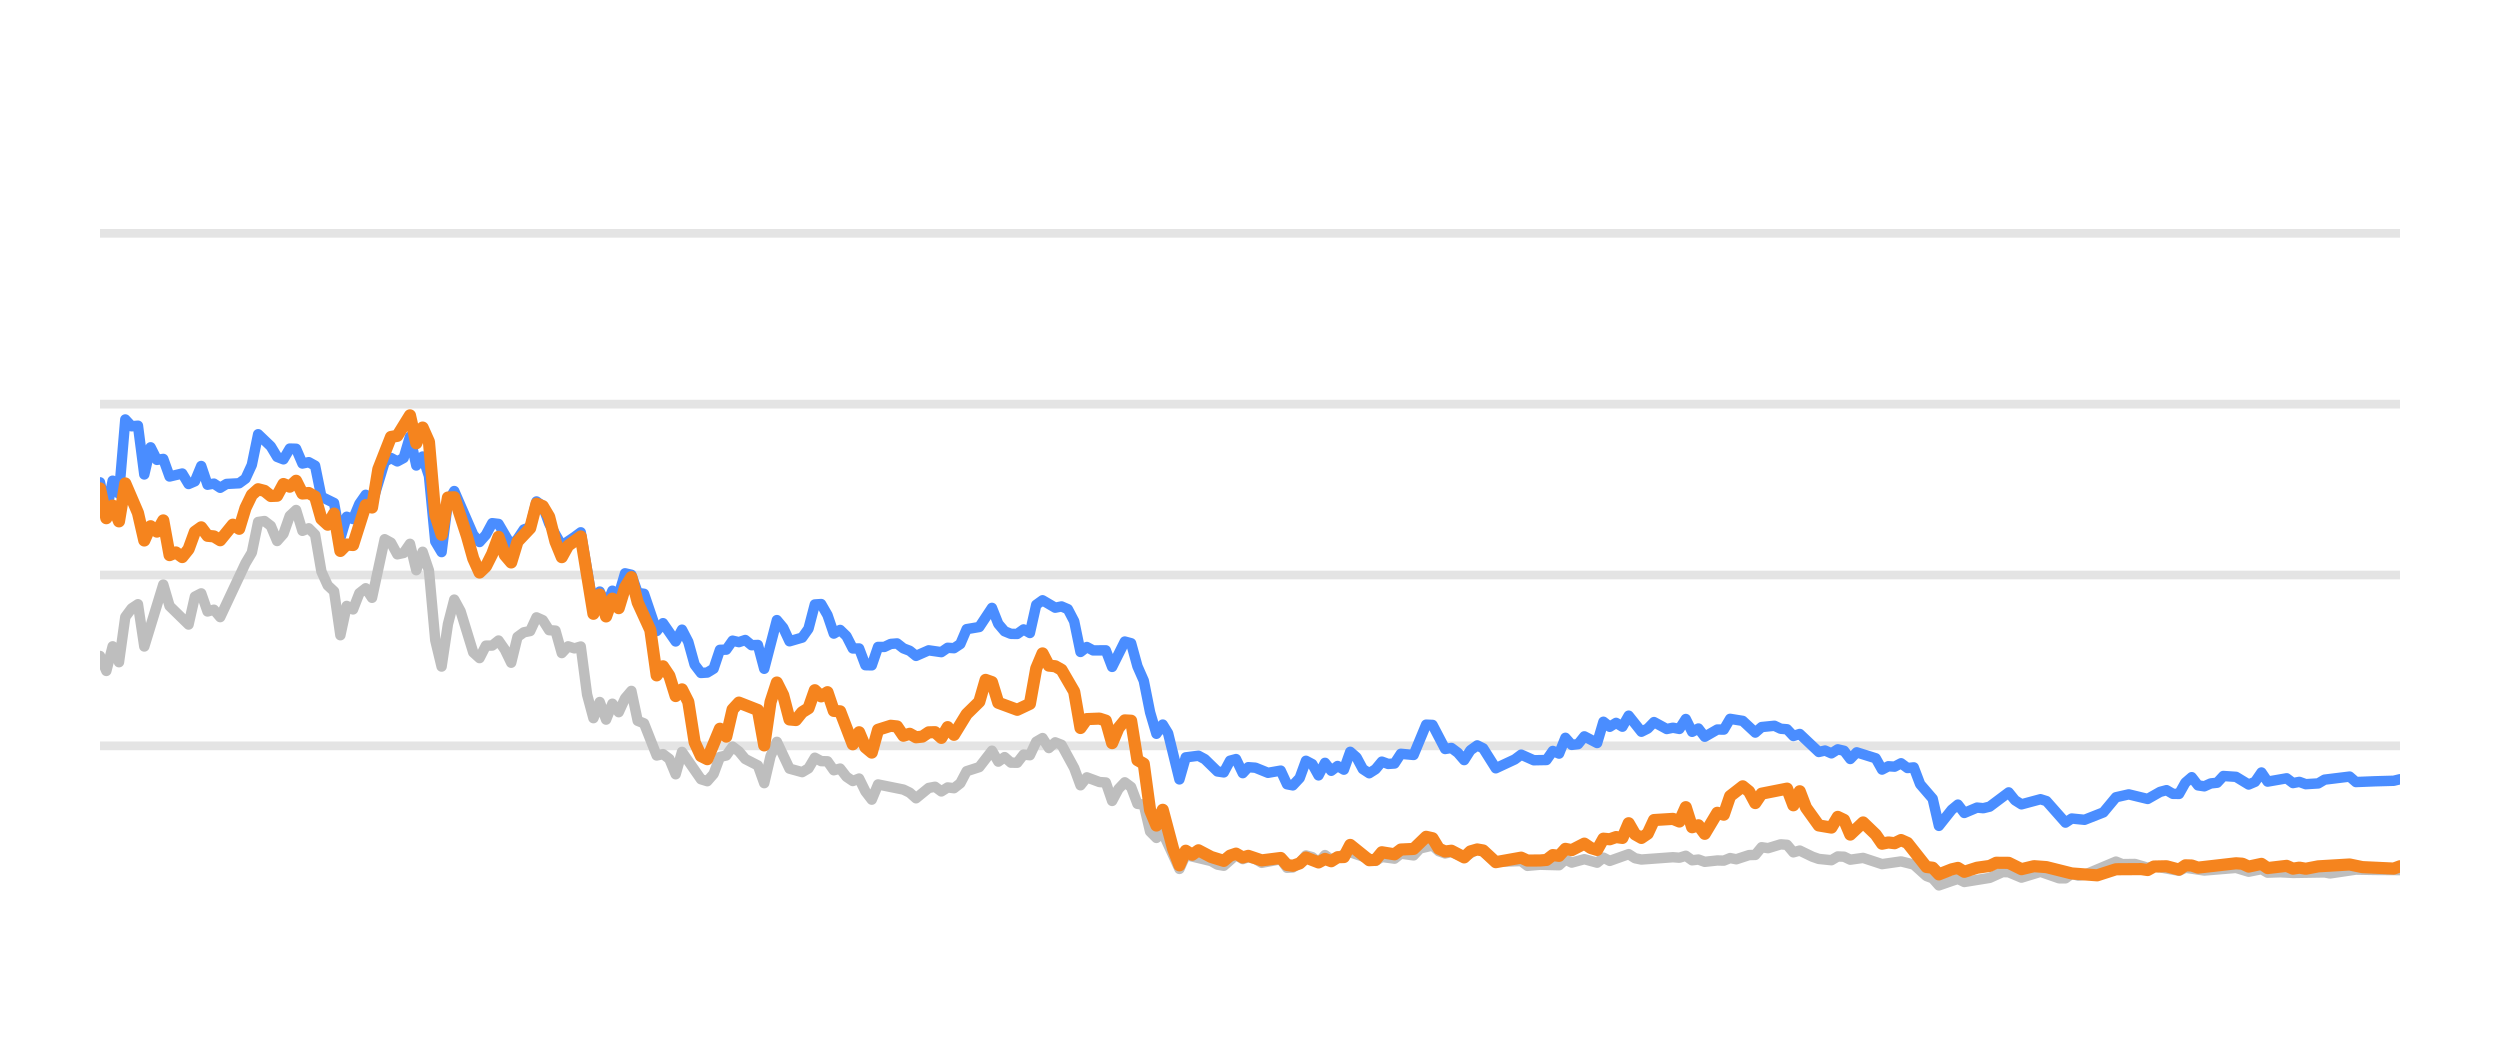
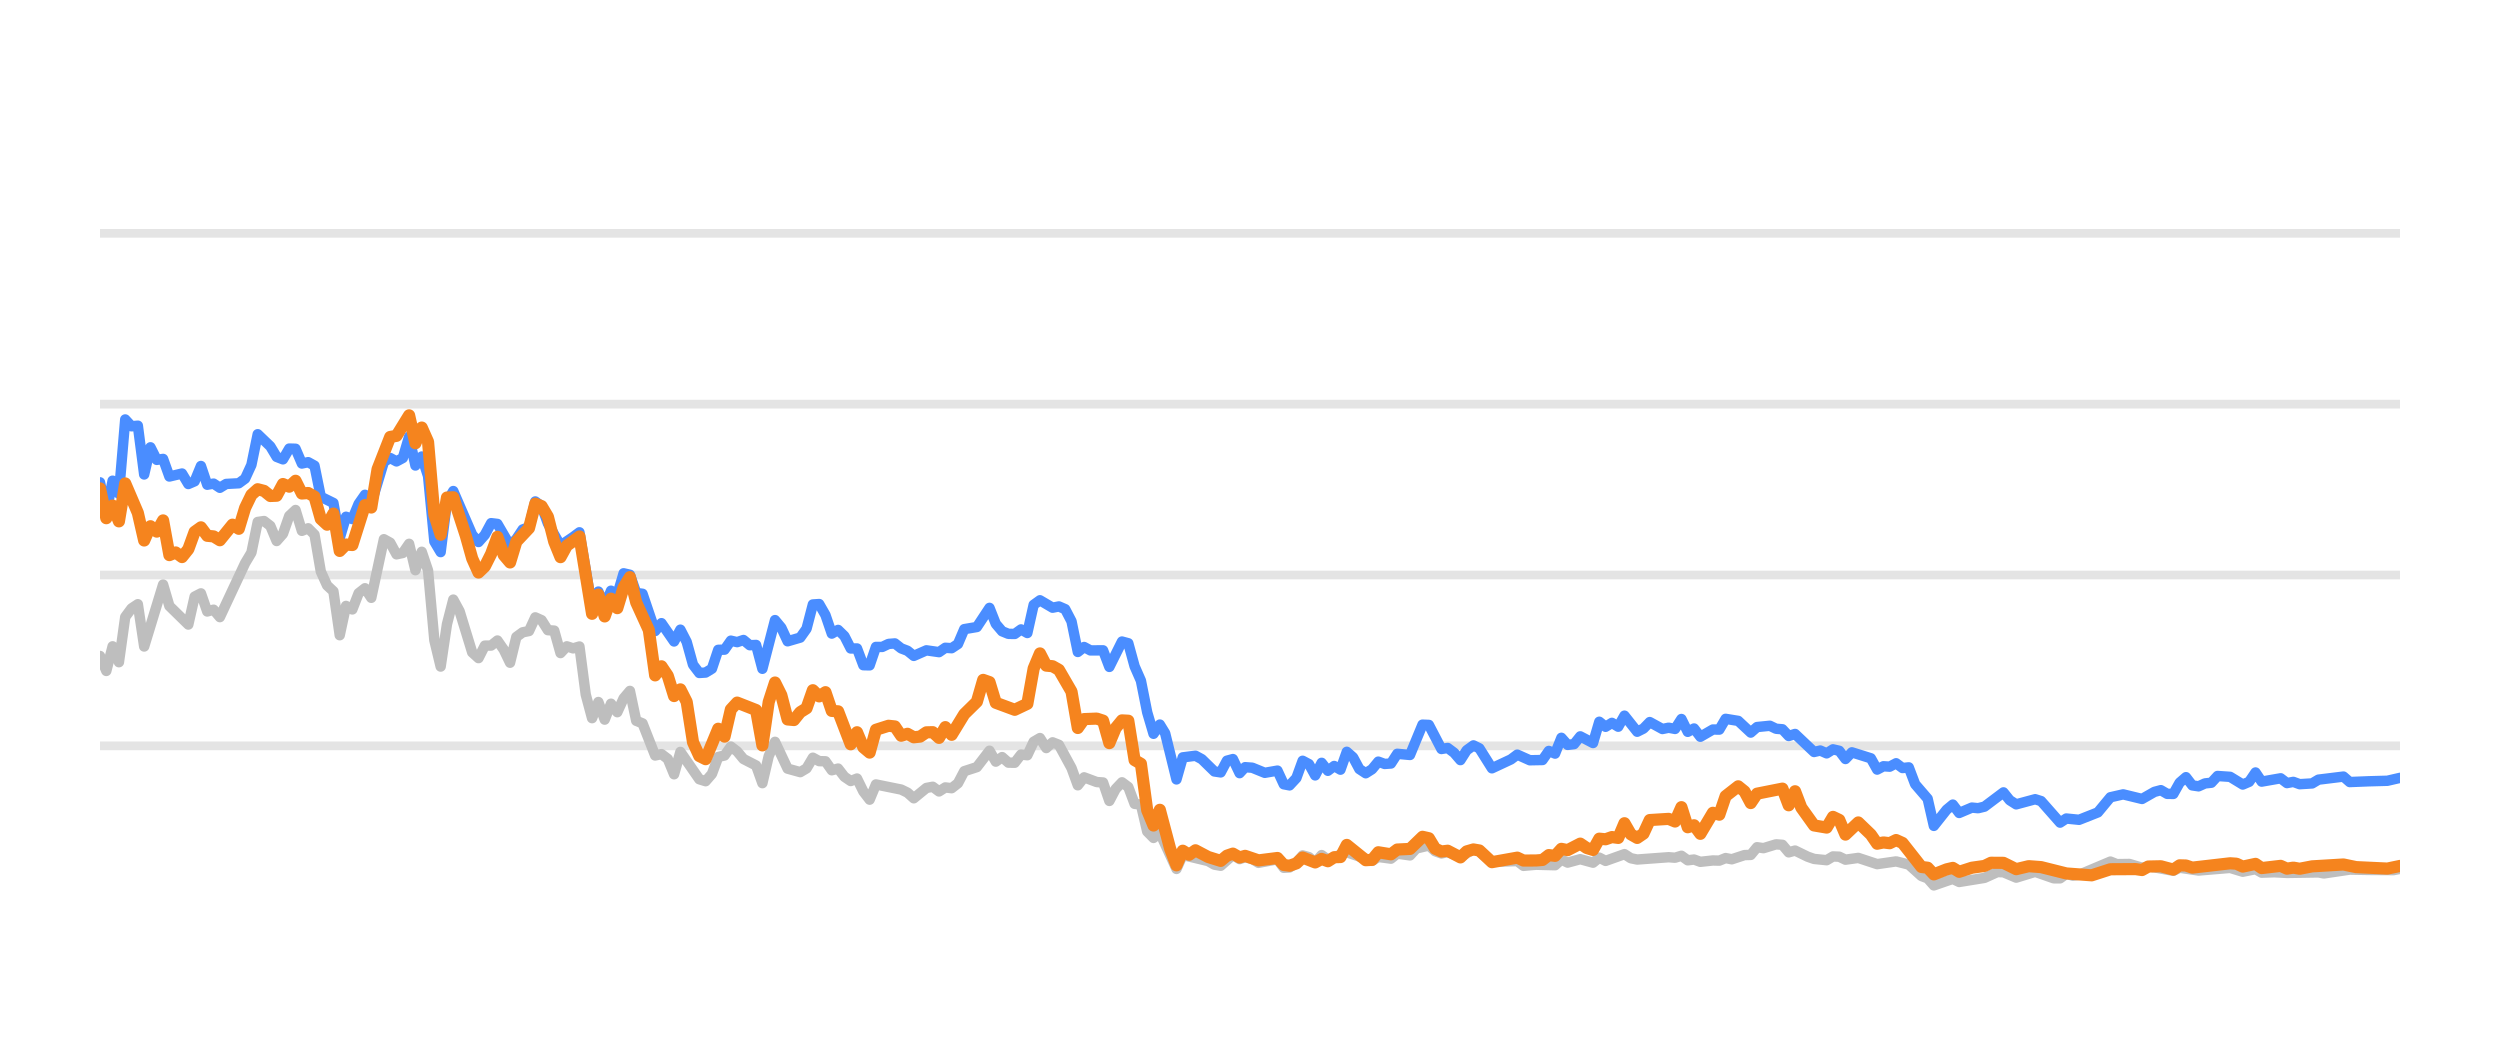
<svg xmlns="http://www.w3.org/2000/svg" width="144pt" height="60pt" viewBox="0 0 144 60" version="1.1">
  <defs>
    <style type="text/css">*{stroke-linejoin: round; stroke-linecap: butt}</style>
  </defs>
  <g id="figure_1">
    <g id="patch_1">
      <path d="M 0 60  L 144 60  L 144 0  L 0 0  L 0 60  z " style="fill: none; opacity: 0" />
    </g>
    <g id="axes_1">
      <g id="patch_2">
        <path d="M 5.76 52.8  L 138.24 52.8  L 138.24 3.6  L 5.76 3.6  L 5.76 52.8  z " style="fill: none" />
      </g>
      <g id="matplotlib.axis_1" />
      <g id="matplotlib.axis_2" />
      <g id="line2d_1">
-         <path d="M 5.76 42.96  L 138.24 42.96  " clip-path="url(#pc6edbf202d)" style="fill: none; stroke: #b2b2b2; stroke-opacity: 0.35; stroke-width: 0.5; stroke-linecap: square" />
+         <path d="M 5.76 42.96  L 138.24 42.96  " clip-path="url(#pa4fdd04d12)" style="fill: none; stroke: #b2b2b2; stroke-opacity: 0.35; stroke-width: 0.5; stroke-linecap: square" />
      </g>
      <g id="line2d_2">
-         <path d="M 5.76 33.12  L 138.24 33.12  " clip-path="url(#pc6edbf202d)" style="fill: none; stroke: #b2b2b2; stroke-opacity: 0.35; stroke-width: 0.5; stroke-linecap: square" />
+         <path d="M 5.76 33.12  L 138.24 33.12  " clip-path="url(#pa4fdd04d12)" style="fill: none; stroke: #b2b2b2; stroke-opacity: 0.35; stroke-width: 0.5; stroke-linecap: square" />
      </g>
      <g id="line2d_3">
-         <path d="M 5.76 23.28  L 138.24 23.28  " clip-path="url(#pc6edbf202d)" style="fill: none; stroke: #b2b2b2; stroke-opacity: 0.35; stroke-width: 0.5; stroke-linecap: square" />
+         <path d="M 5.76 23.28  L 138.24 23.28  " clip-path="url(#pa4fdd04d12)" style="fill: none; stroke: #b2b2b2; stroke-opacity: 0.35; stroke-width: 0.5; stroke-linecap: square" />
      </g>
      <g id="line2d_4">
-         <path d="M 5.76 13.44  L 138.24 13.44  " clip-path="url(#pc6edbf202d)" style="fill: none; stroke: #b2b2b2; stroke-opacity: 0.35; stroke-width: 0.5; stroke-linecap: square" />
+         <path d="M 5.76 13.44  L 138.24 13.44  " clip-path="url(#pa4fdd04d12)" style="fill: none; stroke: #b2b2b2; stroke-opacity: 0.35; stroke-width: 0.5; stroke-linecap: square" />
      </g>
      <g id="line2d_5">
-         <path d="M 5.76 37.784  L 6.124 38.645  L 6.489 37.228  L 6.853 38.143  L 7.217 35.536  L 7.582 35.044  L 7.946 34.803  L 8.311 37.238  L 9.404 33.671  L 9.768 34.906  L 10.861 35.974  L 11.226 34.365  L 11.59 34.178  L 11.954 35.221  L 12.319 35.118  L 12.683 35.546  L 14.141 32.441  L 14.505 31.831  L 14.869 30.065  L 15.234 30.011  L 15.598 30.291  L 15.962 31.162  L 16.327 30.749  L 16.691 29.715  L 17.055 29.376  L 17.42 30.576  L 17.784 30.429  L 18.149 30.793  L 18.513 32.918  L 18.877 33.72  L 19.242 34.06  L 19.606 36.589  L 19.97 34.901  L 20.335 35.103  L 20.699 34.168  L 21.064 33.883  L 21.428 34.434  L 22.157 31.059  L 22.521 31.26  L 22.885 31.929  L 23.25 31.851  L 23.614 31.324  L 23.978 32.844  L 24.343 31.782  L 24.707 32.859  L 25.072 36.884  L 25.436 38.394  L 25.8 35.954  L 26.165 34.537  L 26.529 35.206  L 27.258 37.578  L 27.622 37.907  L 27.987 37.189  L 28.351 37.184  L 28.715 36.894  L 29.08 37.42  L 29.444 38.173  L 29.808 36.687  L 30.173 36.421  L 30.537 36.348  L 30.902 35.56  L 31.266 35.723  L 31.63 36.298  L 31.995 36.323  L 32.359 37.617  L 32.723 37.228  L 33.088 37.346  L 33.452 37.238  L 33.816 40.008  L 34.181 41.366  L 34.545 40.436  L 34.91 41.45  L 35.274 40.534  L 35.638 41.022  L 36.003 40.224  L 36.367 39.796  L 36.731 41.518  L 37.096 41.666  L 37.825 43.516  L 38.189 43.437  L 38.553 43.713  L 38.918 44.598  L 39.282 43.309  L 40.375 44.884  L 40.74 44.997  L 41.104 44.579  L 41.468 43.6  L 41.833 43.516  L 42.197 43.004  L 42.561 43.28  L 42.926 43.718  L 43.654 44.092  L 44.019 45.11  L 44.383 43.555  L 44.748 42.729  L 45.476 44.274  L 46.205 44.475  L 46.569 44.259  L 46.934 43.644  L 47.298 43.841  L 47.663 43.851  L 48.027 44.367  L 48.391 44.269  L 48.756 44.741  L 49.12 44.987  L 49.484 44.844  L 49.849 45.587  L 50.213 46.06  L 50.577 45.184  L 52.035 45.479  L 52.399 45.656  L 52.764 45.981  L 53.492 45.386  L 53.857 45.317  L 54.221 45.587  L 54.586 45.356  L 54.95 45.4  L 55.314 45.115  L 55.679 44.421  L 56.407 44.185  L 57.136 43.24  L 57.501 43.87  L 57.865 43.609  L 58.229 43.929  L 58.594 43.934  L 58.958 43.462  L 59.322 43.501  L 59.687 42.724  L 60.051 42.512  L 60.415 43.088  L 60.78 42.758  L 61.144 42.901  L 61.873 44.239  L 62.237 45.233  L 62.602 44.775  L 63.33 45.046  L 63.695 45.071  L 64.059 46.133  L 64.424 45.445  L 64.788 45.061  L 65.152 45.331  L 65.517 46.301  L 65.881 46.345  L 66.245 47.895  L 66.61 48.264  L 66.974 47.964  L 67.935 50.05  L 68.298 49.248  L 69.762 49.597  L 70.125 49.804  L 70.49 49.868  L 71.195 49.248  L 71.583 49.484  L 71.901 49.376  L 72.311 49.479  L 72.675 49.7  L 73.768 49.494  L 74.133 49.986  L 74.467 49.966  L 74.861 49.7  L 75.223 49.272  L 75.587 49.371  L 75.947 49.681  L 76.32 49.253  L 76.68 49.513  L 77.773 49.09  L 79.232 49.587  L 79.594 49.361  L 80.324 49.459  L 80.688 49.169  L 81.423 49.272  L 81.788 48.874  L 82.514 48.702  L 82.878 49.031  L 83.239 49.159  L 83.601 49.08  L 84.336 49.366  L 85.089 48.908  L 85.43 49.051  L 86.156 49.646  L 87.62 49.597  L 87.98 49.873  L 88.706 49.809  L 89.803 49.838  L 90.168 49.509  L 90.531 49.686  L 91.258 49.489  L 91.995 49.691  L 92.357 49.4  L 92.721 49.587  L 93.811 49.199  L 94.18 49.435  L 94.545 49.509  L 96.363 49.376  L 96.733 49.405  L 97.101 49.292  L 97.466 49.553  L 97.829 49.509  L 98.194 49.641  L 98.918 49.563  L 99.29 49.572  L 99.654 49.425  L 100.01 49.494  L 100.745 49.253  L 101.104 49.243  L 101.469 48.8  L 101.841 48.854  L 102.568 48.633  L 102.934 48.662  L 103.298 49.095  L 103.664 48.992  L 104.394 49.346  L 104.761 49.474  L 105.489 49.548  L 105.855 49.331  L 106.217 49.346  L 106.576 49.518  L 107.316 49.415  L 108.406 49.774  L 109.501 49.617  L 110.232 49.799  L 110.963 50.458  L 111.322 50.591  L 111.681 50.999  L 112.419 50.743  L 112.776 50.625  L 113.144 50.802  L 114.605 50.566  L 115.348 50.232  L 115.701 50.242  L 116.437 50.552  L 117.533 50.217  L 118.606 50.591  L 118.972 50.591  L 119.332 50.33  L 119.703 50.438  L 120.07 50.389  L 121.879 49.627  L 122.248 49.774  L 122.975 49.764  L 123.705 49.981  L 124.069 49.897  L 125.513 50.158  L 125.878 49.981  L 126.97 50.143  L 128.795 49.991  L 129.523 50.212  L 130.26 50.064  L 130.615 50.266  L 131.342 50.242  L 132.076 50.281  L 133.895 50.251  L 134.208 50.31  L 135.701 50.089  L 136.799 50.109  L 138.24 50.119  L 138.24 50.119  " clip-path="url(#pc6edbf202d)" style="fill: none; stroke: #bebebe; stroke-width: 0.6; stroke-linecap: round" />
+         <path d="M 5.76 37.784  L 6.123 38.645  L 6.487 37.228  L 6.85 38.143  L 7.213 35.536  L 7.577 35.044  L 7.94 34.803  L 8.304 37.238  L 9.394 33.671  L 9.757 34.906  L 10.847 35.974  L 11.211 34.365  L 11.574 34.178  L 11.937 35.221  L 12.301 35.118  L 12.664 35.546  L 14.117 32.441  L 14.481 31.831  L 14.844 30.065  L 15.208 30.011  L 15.571 30.291  L 15.934 31.162  L 16.298 30.749  L 16.661 29.715  L 17.024 29.376  L 17.388 30.576  L 17.751 30.429  L 18.115 30.793  L 18.478 32.918  L 18.841 33.72  L 19.205 34.06  L 19.568 36.589  L 19.931 34.901  L 20.295 35.103  L 20.658 34.168  L 21.022 33.883  L 21.385 34.434  L 22.112 31.059  L 22.475 31.26  L 22.838 31.929  L 23.202 31.851  L 23.565 31.324  L 23.928 32.844  L 24.292 31.782  L 24.655 32.859  L 25.019 36.884  L 25.382 38.394  L 25.745 35.954  L 26.109 34.537  L 26.472 35.206  L 27.199 37.578  L 27.562 37.907  L 27.926 37.189  L 28.289 37.184  L 28.652 36.894  L 29.016 37.42  L 29.379 38.173  L 29.742 36.687  L 30.106 36.421  L 30.469 36.348  L 30.832 35.56  L 31.196 35.723  L 31.559 36.298  L 31.923 36.323  L 32.286 37.617  L 32.649 37.228  L 33.013 37.346  L 33.376 37.238  L 33.739 40.008  L 34.103 41.366  L 34.466 40.436  L 34.83 41.45  L 35.193 40.534  L 35.556 41.022  L 35.92 40.224  L 36.283 39.796  L 36.646 41.518  L 37.01 41.666  L 37.736 43.516  L 38.1 43.437  L 38.463 43.713  L 38.827 44.598  L 39.19 43.309  L 40.28 44.884  L 40.643 44.997  L 41.007 44.579  L 41.37 43.6  L 41.734 43.516  L 42.097 43.004  L 42.46 43.28  L 42.824 43.718  L 43.55 44.092  L 43.914 45.11  L 44.277 43.555  L 44.641 42.729  L 45.367 44.274  L 46.094 44.475  L 46.457 44.259  L 46.821 43.644  L 47.184 43.841  L 47.547 43.851  L 47.911 44.367  L 48.274 44.269  L 48.638 44.741  L 49.001 44.987  L 49.364 44.844  L 49.728 45.587  L 50.091 46.06  L 50.454 45.184  L 51.908 45.479  L 52.271 45.656  L 52.635 45.981  L 53.361 45.386  L 53.725 45.317  L 54.088 45.587  L 54.451 45.356  L 54.815 45.4  L 55.178 45.115  L 55.542 44.421  L 56.268 44.185  L 56.995 43.24  L 57.358 43.87  L 57.722 43.609  L 58.085 43.929  L 58.449 43.934  L 58.812 43.462  L 59.175 43.501  L 59.539 42.724  L 59.902 42.512  L 60.265 43.088  L 60.629 42.758  L 60.992 42.901  L 61.719 44.239  L 62.082 45.233  L 62.446 44.775  L 63.172 45.046  L 63.536 45.071  L 63.899 46.133  L 64.262 45.445  L 64.626 45.061  L 64.989 45.331  L 65.353 46.301  L 65.716 46.345  L 66.079 47.895  L 66.443 48.264  L 66.806 47.964  L 67.765 50.05  L 68.127 49.248  L 69.587 49.597  L 69.949 49.804  L 70.312 49.868  L 71.015 49.248  L 71.402 49.484  L 71.72 49.376  L 72.128 49.479  L 72.491 49.7  L 73.581 49.494  L 73.945 49.986  L 74.278 49.966  L 74.671 49.7  L 75.032 49.272  L 75.395 49.371  L 75.754 49.681  L 76.126 49.253  L 76.486 49.513  L 77.575 49.09  L 79.03 49.587  L 79.391 49.361  L 80.119 49.459  L 80.482 49.169  L 81.215 49.272  L 81.58 48.874  L 82.303 48.702  L 82.666 49.031  L 83.026 49.159  L 83.387 49.08  L 84.12 49.366  L 84.871 48.908  L 85.212 49.051  L 85.935 49.646  L 87.396 49.597  L 87.754 49.873  L 88.478 49.809  L 89.572 49.838  L 89.936 49.509  L 90.298 49.686  L 91.023 49.489  L 91.758 49.691  L 92.119 49.4  L 92.482 49.587  L 93.569 49.199  L 93.937 49.435  L 94.302 49.509  L 96.114 49.376  L 96.483 49.405  L 96.85 49.292  L 97.214 49.553  L 97.577 49.509  L 97.941 49.641  L 98.662 49.563  L 99.033 49.572  L 99.396 49.425  L 99.751 49.494  L 100.485 49.253  L 100.842 49.243  L 101.207 48.8  L 101.577 48.854  L 102.302 48.633  L 102.667 48.662  L 103.03 49.095  L 103.395 48.992  L 104.123 49.346  L 104.49 49.474  L 105.215 49.548  L 105.58 49.331  L 105.941 49.346  L 106.299 49.518  L 107.037 49.415  L 108.124 49.774  L 109.216 49.617  L 109.945 49.799  L 110.674 50.458  L 111.032 50.591  L 111.39 50.999  L 112.126 50.743  L 112.482 50.625  L 112.849 50.802  L 114.306 50.566  L 115.047 50.232  L 115.399 50.242  L 116.133 50.552  L 117.226 50.217  L 118.296 50.591  L 118.661 50.591  L 119.02 50.33  L 119.39 50.438  L 119.756 50.389  L 121.56 49.627  L 121.928 49.774  L 122.653 49.764  L 123.381 49.981  L 123.744 49.897  L 125.184 50.158  L 125.548 49.981  L 126.637 50.143  L 128.457 49.991  L 129.183 50.212  L 129.918 50.064  L 130.272 50.266  L 130.997 50.242  L 131.729 50.281  L 133.543 50.251  L 133.855 50.31  L 135.344 50.089  L 136.44 50.109  L 137.876 50.119  L 138.24 50.045  L 138.24 50.045  " clip-path="url(#pa4fdd04d12)" style="fill: none; stroke: #bebebe; stroke-width: 0.6; stroke-linecap: round" />
      </g>
      <g id="line2d_6">
-         <path d="M 5.76 27.782  L 6.124 29.499  L 6.489 27.688  L 6.853 28.441  L 7.217 24.161  L 7.582 24.554  L 7.946 24.52  L 8.311 27.329  L 8.675 25.765  L 9.039 26.488  L 9.404 26.434  L 9.768 27.447  L 10.497 27.275  L 10.861 27.88  L 11.226 27.723  L 11.59 26.842  L 11.954 27.92  L 12.319 27.856  L 12.683 28.097  L 13.047 27.875  L 13.776 27.836  L 14.141 27.57  L 14.505 26.778  L 14.869 25.012  L 15.598 25.71  L 15.962 26.316  L 16.327 26.458  L 16.691 25.838  L 17.055 25.848  L 17.42 26.699  L 17.784 26.621  L 18.149 26.822  L 18.513 28.613  L 19.242 28.972  L 19.606 30.995  L 19.97 29.765  L 20.335 29.897  L 20.699 29.022  L 21.064 28.5  L 21.428 29.007  L 22.157 26.601  L 22.521 26.38  L 22.885 26.576  L 23.25 26.38  L 23.614 25.15  L 23.978 26.813  L 24.343 26.296  L 24.707 27.418  L 25.072 31.191  L 25.436 31.801  L 25.8 28.899  L 26.165 28.284  L 27.258 30.803  L 27.622 31.221  L 27.987 30.808  L 28.351 30.134  L 28.715 30.178  L 29.444 31.428  L 29.808 31.044  L 30.173 30.498  L 30.537 30.365  L 30.902 28.884  L 31.266 29.154  L 31.63 30.153  L 32.359 31.423  L 33.088 30.931  L 33.452 30.66  L 34.181 34.999  L 34.545 34.074  L 34.91 34.916  L 35.274 34.025  L 35.638 34.261  L 36.003 33.022  L 36.367 33.105  L 36.731 34.153  L 37.096 34.202  L 37.825 36.348  L 38.189 35.895  L 38.918 36.948  L 39.282 36.269  L 39.646 36.972  L 40.011 38.286  L 40.375 38.763  L 40.74 38.739  L 41.104 38.517  L 41.468 37.43  L 41.833 37.42  L 42.197 36.903  L 42.561 36.987  L 42.926 36.864  L 43.29 37.164  L 43.654 37.149  L 44.019 38.522  L 44.748 35.718  L 45.112 36.156  L 45.476 36.938  L 46.205 36.726  L 46.569 36.215  L 46.934 34.817  L 47.298 34.793  L 47.663 35.427  L 48.027 36.495  L 48.391 36.284  L 48.756 36.638  L 49.12 37.351  L 49.484 37.351  L 49.849 38.316  L 50.213 38.325  L 50.577 37.263  L 50.942 37.263  L 51.306 37.09  L 51.671 37.061  L 52.035 37.346  L 52.399 37.484  L 52.764 37.779  L 53.492 37.459  L 54.221 37.563  L 54.586 37.312  L 54.95 37.336  L 55.314 37.095  L 55.679 36.239  L 56.407 36.116  L 57.136 35.014  L 57.501 35.934  L 57.865 36.362  L 58.229 36.51  L 58.594 36.515  L 58.958 36.254  L 59.322 36.461  L 59.687 34.837  L 60.051 34.576  L 60.78 35.004  L 61.144 34.931  L 61.509 35.088  L 61.873 35.787  L 62.237 37.553  L 62.602 37.268  L 62.966 37.464  L 63.695 37.459  L 64.059 38.414  L 64.788 36.953  L 65.152 37.051  L 65.517 38.379  L 65.881 39.206  L 66.245 41.031  L 66.61 42.266  L 66.974 41.735  L 67.282 42.237  L 67.935 44.894  L 68.298 43.624  L 69.032 43.531  L 69.399 43.728  L 70.125 44.436  L 70.49 44.49  L 70.85 43.816  L 71.195 43.723  L 71.583 44.534  L 71.901 44.19  L 72.311 44.22  L 73.037 44.515  L 73.768 44.387  L 74.133 45.174  L 74.467 45.238  L 74.861 44.815  L 75.223 43.821  L 75.587 44.013  L 75.947 44.662  L 76.32 43.939  L 76.68 44.397  L 77.045 44.121  L 77.408 44.333  L 77.773 43.304  L 78.137 43.624  L 78.499 44.298  L 78.867 44.539  L 79.232 44.308  L 79.594 43.87  L 79.958 44.003  L 80.324 43.978  L 80.688 43.418  L 81.423 43.486  L 82.146 41.74  L 82.514 41.755  L 83.239 43.142  L 83.601 43.083  L 83.971 43.359  L 84.336 43.782  L 84.697 43.216  L 85.089 42.935  L 85.43 43.103  L 86.156 44.254  L 87.253 43.742  L 87.62 43.467  L 88.345 43.791  L 89.076 43.777  L 89.441 43.255  L 89.803 43.408  L 90.168 42.498  L 90.531 42.906  L 90.899 42.862  L 91.258 42.414  L 91.995 42.798  L 92.357 41.573  L 92.721 41.863  L 93.087 41.637  L 93.451 41.858  L 93.811 41.223  L 94.545 42.148  L 94.908 41.966  L 95.271 41.592  L 96.003 41.991  L 96.363 41.917  L 96.733 41.986  L 97.101 41.415  L 97.466 42.153  L 97.829 41.961  L 98.194 42.438  L 98.918 42.02  L 99.29 42.025  L 99.654 41.405  L 100.381 41.523  L 101.104 42.197  L 101.469 41.878  L 102.208 41.804  L 102.568 41.976  L 102.934 42.006  L 103.298 42.394  L 103.664 42.276  L 104.761 43.314  L 105.123 43.231  L 105.489 43.393  L 105.855 43.162  L 106.217 43.245  L 106.576 43.718  L 106.946 43.334  L 108.043 43.678  L 108.406 44.328  L 108.77 44.136  L 109.129 44.16  L 109.501 43.964  L 109.871 44.239  L 110.232 44.2  L 110.6 45.169  L 111.322 46.005  L 111.681 47.57  L 112.419 46.64  L 112.776 46.345  L 113.144 46.827  L 113.877 46.517  L 114.238 46.552  L 114.605 46.463  L 115.701 45.641  L 116.064 46.094  L 116.437 46.33  L 117.533 46.035  L 117.876 46.143  L 118.972 47.383  L 119.332 47.147  L 120.07 47.221  L 121.155 46.793  L 121.879 45.922  L 122.616 45.755  L 123.705 46.02  L 124.422 45.612  L 124.792 45.513  L 125.157 45.725  L 125.513 45.73  L 125.878 45.081  L 126.243 44.766  L 126.607 45.238  L 126.97 45.292  L 127.34 45.125  L 127.709 45.085  L 128.067 44.697  L 128.795 44.746  L 129.523 45.189  L 129.893 45.031  L 130.26 44.495  L 130.615 45.021  L 131.712 44.83  L 132.076 45.105  L 132.443 45.036  L 132.81 45.169  L 133.53 45.125  L 133.895 44.908  L 135.339 44.731  L 135.701 45.046  L 136.799 45.002  L 137.877 44.972  L 138.24 44.884  L 138.24 44.884  " clip-path="url(#pc6edbf202d)" style="fill: none; stroke: #4a8dff; stroke-width: 0.6; stroke-linecap: round" />
+         <path d="M 5.76 27.782  L 6.123 29.499  L 6.487 27.688  L 6.85 28.441  L 7.213 24.161  L 7.577 24.554  L 7.94 24.52  L 8.304 27.329  L 8.667 25.765  L 9.03 26.488  L 9.394 26.434  L 9.757 27.447  L 10.484 27.275  L 10.847 27.88  L 11.211 27.723  L 11.574 26.842  L 11.937 27.92  L 12.301 27.856  L 12.664 28.097  L 13.027 27.875  L 13.754 27.836  L 14.117 27.57  L 14.481 26.778  L 14.844 25.012  L 15.571 25.71  L 15.934 26.316  L 16.298 26.458  L 16.661 25.838  L 17.024 25.848  L 17.388 26.699  L 17.751 26.621  L 18.115 26.822  L 18.478 28.613  L 19.205 28.972  L 19.568 30.995  L 19.931 29.765  L 20.295 29.897  L 20.658 29.022  L 21.022 28.5  L 21.385 29.007  L 22.112 26.601  L 22.475 26.38  L 22.838 26.576  L 23.202 26.38  L 23.565 25.15  L 23.928 26.813  L 24.292 26.296  L 24.655 27.418  L 25.019 31.191  L 25.382 31.801  L 25.745 28.899  L 26.109 28.284  L 27.199 30.803  L 27.562 31.221  L 27.926 30.808  L 28.289 30.134  L 28.652 30.178  L 29.379 31.428  L 29.742 31.044  L 30.106 30.498  L 30.469 30.365  L 30.832 28.884  L 31.196 29.154  L 31.559 30.153  L 32.286 31.423  L 33.013 30.931  L 33.376 30.66  L 34.103 34.999  L 34.466 34.074  L 34.83 34.916  L 35.193 34.025  L 35.556 34.261  L 35.92 33.022  L 36.283 33.105  L 36.646 34.153  L 37.01 34.202  L 37.736 36.348  L 38.1 35.895  L 38.827 36.948  L 39.19 36.269  L 39.553 36.972  L 39.917 38.286  L 40.28 38.763  L 40.643 38.739  L 41.007 38.517  L 41.37 37.43  L 41.734 37.42  L 42.097 36.903  L 42.46 36.987  L 42.824 36.864  L 43.187 37.164  L 43.55 37.149  L 43.914 38.522  L 44.641 35.718  L 45.004 36.156  L 45.367 36.938  L 46.094 36.726  L 46.457 36.215  L 46.821 34.817  L 47.184 34.793  L 47.547 35.427  L 47.911 36.495  L 48.274 36.284  L 48.638 36.638  L 49.001 37.351  L 49.364 37.351  L 49.728 38.316  L 50.091 38.325  L 50.454 37.263  L 50.818 37.263  L 51.181 37.09  L 51.545 37.061  L 51.908 37.346  L 52.271 37.484  L 52.635 37.779  L 53.361 37.459  L 54.088 37.563  L 54.451 37.312  L 54.815 37.336  L 55.178 37.095  L 55.542 36.239  L 56.268 36.116  L 56.995 35.014  L 57.358 35.934  L 57.722 36.362  L 58.085 36.51  L 58.449 36.515  L 58.812 36.254  L 59.175 36.461  L 59.539 34.837  L 59.902 34.576  L 60.629 35.004  L 60.992 34.931  L 61.355 35.088  L 61.719 35.787  L 62.082 37.553  L 62.446 37.268  L 62.809 37.464  L 63.536 37.459  L 63.899 38.414  L 64.626 36.953  L 64.989 37.051  L 65.353 38.379  L 65.716 39.206  L 66.079 41.031  L 66.443 42.266  L 66.806 41.735  L 67.113 42.237  L 67.765 44.894  L 68.127 43.624  L 68.859 43.531  L 69.224 43.728  L 69.949 44.436  L 70.312 44.49  L 70.671 43.816  L 71.015 43.723  L 71.402 44.534  L 71.72 44.19  L 72.128 44.22  L 72.852 44.515  L 73.581 44.387  L 73.945 45.174  L 74.278 45.238  L 74.671 44.815  L 75.032 43.821  L 75.395 44.013  L 75.754 44.662  L 76.126 43.939  L 76.486 44.397  L 76.85 44.121  L 77.211 44.333  L 77.575 43.304  L 77.938 43.624  L 78.299 44.298  L 78.666 44.539  L 79.03 44.308  L 79.391 43.87  L 79.755 44.003  L 80.119 43.978  L 80.482 43.418  L 81.215 43.486  L 81.937 41.74  L 82.303 41.755  L 83.026 43.142  L 83.387 43.083  L 83.756 43.359  L 84.12 43.782  L 84.48 43.216  L 84.871 42.935  L 85.212 43.103  L 85.935 44.254  L 87.029 43.742  L 87.396 43.467  L 88.118 43.791  L 88.847 43.777  L 89.211 43.255  L 89.572 43.408  L 89.936 42.498  L 90.298 42.906  L 90.665 42.862  L 91.023 42.414  L 91.758 42.798  L 92.119 41.573  L 92.482 41.863  L 92.847 41.637  L 93.21 41.858  L 93.569 41.223  L 94.302 42.148  L 94.663 41.966  L 95.026 41.592  L 95.755 41.991  L 96.114 41.917  L 96.483 41.986  L 96.85 41.415  L 97.214 42.153  L 97.577 41.961  L 97.941 42.438  L 98.662 42.02  L 99.033 42.025  L 99.396 41.405  L 100.121 41.523  L 100.842 42.197  L 101.207 41.878  L 101.944 41.804  L 102.302 41.976  L 102.667 42.006  L 103.03 42.394  L 103.395 42.276  L 104.49 43.314  L 104.85 43.231  L 105.215 43.393  L 105.58 43.162  L 105.941 43.245  L 106.299 43.718  L 106.668 43.334  L 107.762 43.678  L 108.124 44.328  L 108.487 44.136  L 108.846 44.16  L 109.216 43.964  L 109.585 44.239  L 109.945 44.2  L 110.312 45.169  L 111.032 46.005  L 111.39 47.57  L 112.126 46.64  L 112.482 46.345  L 112.849 46.827  L 113.58 46.517  L 113.94 46.552  L 114.306 46.463  L 115.399 45.641  L 115.761 46.094  L 116.133 46.33  L 117.226 46.035  L 117.568 46.143  L 118.661 47.383  L 119.02 47.147  L 119.756 47.221  L 120.838 46.793  L 121.56 45.922  L 122.295 45.755  L 123.381 46.02  L 124.096 45.612  L 124.465 45.513  L 124.829 45.725  L 125.184 45.73  L 125.548 45.081  L 125.912 44.766  L 126.275 45.238  L 126.637 45.292  L 127.006 45.125  L 127.374 45.085  L 127.731 44.697  L 128.457 44.746  L 129.183 45.189  L 129.552 45.031  L 129.918 44.495  L 130.272 45.021  L 131.366 44.83  L 131.729 45.105  L 132.096 45.036  L 132.461 45.169  L 133.179 45.125  L 133.543 44.908  L 134.983 44.731  L 135.344 45.046  L 136.44 45.002  L 137.514 44.972  L 138.24 44.805  L 138.24 44.805  " clip-path="url(#pa4fdd04d12)" style="fill: none; stroke: #4a8dff; stroke-width: 0.6; stroke-linecap: round" />
      </g>
      <g id="line2d_7">
-         <path d="M 5.76 28.131  L 6.124 29.848  L 6.489 29.12  L 6.853 30.03  L 7.217 27.846  L 7.946 29.543  L 8.311 31.132  L 8.675 30.311  L 9.039 30.621  L 9.404 29.976  L 9.768 31.974  L 10.132 31.821  L 10.497 32.087  L 10.861 31.634  L 11.226 30.635  L 11.59 30.375  L 11.954 30.862  L 12.319 30.896  L 12.683 31.118  L 13.412 30.222  L 13.776 30.458  L 14.141 29.258  L 14.505 28.505  L 14.869 28.18  L 15.234 28.274  L 15.598 28.569  L 15.962 28.554  L 16.327 27.88  L 16.691 28.033  L 17.055 27.693  L 17.42 28.426  L 17.784 28.397  L 18.149 28.603  L 18.513 29.888  L 18.877 30.222  L 19.242 29.583  L 19.606 31.733  L 19.97 31.364  L 20.335 31.393  L 21.064 29.095  L 21.428 29.233  L 21.792 27.024  L 22.521 25.169  L 22.885 25.105  L 23.614 23.925  L 23.978 25.533  L 24.343 24.628  L 24.707 25.445  L 25.072 29.642  L 25.436 30.803  L 25.8 28.658  L 26.165 28.643  L 26.893 30.872  L 27.258 32.17  L 27.622 32.977  L 27.987 32.628  L 28.351 31.905  L 28.715 30.921  L 29.08 31.969  L 29.444 32.397  L 29.808 31.196  L 30.537 30.424  L 30.902 29.012  L 31.266 29.154  L 31.63 29.765  L 31.995 31.201  L 32.359 32.092  L 32.723 31.432  L 33.452 30.901  L 34.181 35.354  L 34.545 34.247  L 34.91 35.506  L 35.274 34.483  L 35.638 35.029  L 36.003 33.833  L 36.367 33.243  L 36.731 34.699  L 37.46 36.293  L 37.825 38.901  L 38.189 38.379  L 38.553 38.921  L 38.918 40.092  L 39.282 39.708  L 39.646 40.426  L 40.011 42.753  L 40.375 43.545  L 40.74 43.728  L 41.468 41.976  L 41.833 42.429  L 42.197 40.864  L 42.561 40.47  L 43.654 40.899  L 44.019 42.935  L 44.383 40.436  L 44.748 39.314  L 45.112 40.042  L 45.476 41.44  L 45.841 41.474  L 46.205 41.022  L 46.569 40.795  L 46.934 39.757  L 47.298 40.111  L 47.663 39.87  L 48.027 40.948  L 48.391 40.972  L 49.12 42.871  L 49.484 42.178  L 49.849 43.044  L 50.213 43.349  L 50.577 42.035  L 51.306 41.804  L 51.671 41.843  L 52.035 42.379  L 52.399 42.266  L 52.764 42.468  L 53.128 42.429  L 53.492 42.183  L 53.857 42.173  L 54.221 42.502  L 54.586 41.883  L 54.95 42.325  L 55.679 41.135  L 56.407 40.421  L 56.772 39.162  L 57.136 39.29  L 57.501 40.48  L 58.594 40.884  L 59.322 40.539  L 59.687 38.502  L 60.051 37.637  L 60.415 38.34  L 60.78 38.375  L 61.144 38.581  L 61.873 39.836  L 62.237 41.932  L 62.602 41.42  L 63.33 41.391  L 63.695 41.509  L 64.059 42.803  L 64.424 41.937  L 64.788 41.494  L 65.152 41.514  L 65.517 43.782  L 65.881 43.993  L 66.245 46.67  L 66.61 47.55  L 66.974 46.645  L 67.571 48.894  L 67.935 49.843  L 68.298 49.002  L 68.671 49.233  L 69.032 48.977  L 69.762 49.361  L 70.49 49.587  L 70.85 49.287  L 71.195 49.169  L 71.583 49.39  L 71.901 49.297  L 72.675 49.558  L 73.768 49.42  L 74.133 49.823  L 74.467 49.868  L 74.861 49.73  L 75.223 49.395  L 75.947 49.676  L 76.32 49.474  L 76.68 49.607  L 77.045 49.376  L 77.408 49.366  L 77.773 48.667  L 78.867 49.548  L 79.232 49.528  L 79.594 49.09  L 80.324 49.208  L 80.688 48.933  L 81.423 48.898  L 82.146 48.2  L 82.514 48.283  L 82.878 48.884  L 83.239 49.046  L 83.601 49.002  L 84.336 49.386  L 84.697 49.041  L 85.089 48.928  L 85.43 48.987  L 86.156 49.661  L 87.62 49.4  L 87.98 49.568  L 88.706 49.563  L 89.076 49.533  L 89.441 49.253  L 89.803 49.297  L 90.168 48.894  L 90.531 48.967  L 91.258 48.593  L 91.629 48.844  L 91.995 48.957  L 92.357 48.308  L 92.721 48.342  L 93.087 48.215  L 93.451 48.264  L 93.811 47.418  L 94.18 48.057  L 94.545 48.264  L 94.908 48.018  L 95.271 47.235  L 96.363 47.167  L 96.733 47.319  L 97.101 46.493  L 97.466 47.649  L 97.829 47.536  L 98.194 48.028  L 98.918 46.817  L 99.29 46.926  L 99.654 45.858  L 100.381 45.292  L 100.745 45.587  L 101.104 46.256  L 101.469 45.715  L 102.934 45.425  L 103.298 46.384  L 103.664 45.577  L 104.024 46.517  L 104.761 47.545  L 105.489 47.668  L 105.855 47.053  L 106.217 47.226  L 106.576 48.072  L 107.316 47.373  L 108.043 48.072  L 108.406 48.598  L 108.77 48.525  L 109.129 48.569  L 109.501 48.387  L 109.871 48.554  L 110.963 49.937  L 111.322 49.981  L 111.681 50.365  L 112.419 50.074  L 112.776 49.991  L 113.144 50.217  L 113.877 49.981  L 114.605 49.878  L 114.982 49.695  L 115.701 49.7  L 116.437 50.064  L 117.158 49.892  L 117.876 49.946  L 119.332 50.31  L 120.797 50.419  L 121.879 50.069  L 123.33 50.06  L 123.705 50.114  L 124.069 49.912  L 124.792 49.897  L 125.513 50.089  L 125.878 49.843  L 126.243 49.853  L 126.607 49.976  L 128.795 49.725  L 129.159 49.75  L 129.523 49.917  L 130.26 49.759  L 130.615 50.001  L 131.712 49.873  L 132.076 50.035  L 132.443 49.976  L 132.81 50.04  L 133.53 49.902  L 135.339 49.794  L 136.07 49.946  L 137.877 50.03  L 138.24 49.897  L 138.24 49.897  " clip-path="url(#pc6edbf202d)" style="fill: none; stroke: #f5841e; stroke-width: 0.7; stroke-linecap: round" />
+         <path d="M 5.76 28.131  L 6.123 29.848  L 6.487 29.12  L 6.85 30.03  L 7.213 27.846  L 7.94 29.543  L 8.304 31.132  L 8.667 30.311  L 9.03 30.621  L 9.394 29.976  L 9.757 31.974  L 10.12 31.821  L 10.484 32.087  L 10.847 31.634  L 11.211 30.635  L 11.574 30.375  L 11.937 30.862  L 12.301 30.896  L 12.664 31.118  L 13.391 30.222  L 13.754 30.458  L 14.117 29.258  L 14.481 28.505  L 14.844 28.18  L 15.208 28.274  L 15.571 28.569  L 15.934 28.554  L 16.298 27.88  L 16.661 28.033  L 17.024 27.693  L 17.388 28.426  L 17.751 28.397  L 18.115 28.603  L 18.478 29.888  L 18.841 30.222  L 19.205 29.583  L 19.568 31.733  L 19.931 31.364  L 20.295 31.393  L 21.022 29.095  L 21.385 29.233  L 21.748 27.024  L 22.475 25.169  L 22.838 25.105  L 23.565 23.925  L 23.928 25.533  L 24.292 24.628  L 24.655 25.445  L 25.019 29.642  L 25.382 30.803  L 25.745 28.658  L 26.109 28.643  L 26.835 30.872  L 27.199 32.17  L 27.562 32.977  L 27.926 32.628  L 28.289 31.905  L 28.652 30.921  L 29.016 31.969  L 29.379 32.397  L 29.742 31.196  L 30.469 30.424  L 30.832 29.012  L 31.196 29.154  L 31.559 29.765  L 31.923 31.201  L 32.286 32.092  L 32.649 31.432  L 33.376 30.901  L 34.103 35.354  L 34.466 34.247  L 34.83 35.506  L 35.193 34.483  L 35.556 35.029  L 35.92 33.833  L 36.283 33.243  L 36.646 34.699  L 37.373 36.293  L 37.736 38.901  L 38.1 38.379  L 38.463 38.921  L 38.827 40.092  L 39.19 39.708  L 39.553 40.426  L 39.917 42.753  L 40.28 43.545  L 40.643 43.728  L 41.37 41.976  L 41.734 42.429  L 42.097 40.864  L 42.46 40.47  L 43.55 40.899  L 43.914 42.935  L 44.277 40.436  L 44.641 39.314  L 45.004 40.042  L 45.367 41.44  L 45.731 41.474  L 46.094 41.022  L 46.457 40.795  L 46.821 39.757  L 47.184 40.111  L 47.547 39.87  L 47.911 40.948  L 48.274 40.972  L 49.001 42.871  L 49.364 42.178  L 49.728 43.044  L 50.091 43.349  L 50.454 42.035  L 51.181 41.804  L 51.545 41.843  L 51.908 42.379  L 52.271 42.266  L 52.635 42.468  L 52.998 42.429  L 53.361 42.183  L 53.725 42.173  L 54.088 42.502  L 54.451 41.883  L 54.815 42.325  L 55.542 41.135  L 56.268 40.421  L 56.632 39.162  L 56.995 39.29  L 57.358 40.48  L 58.449 40.884  L 59.175 40.539  L 59.539 38.502  L 59.902 37.637  L 60.265 38.34  L 60.629 38.375  L 60.992 38.581  L 61.719 39.836  L 62.082 41.932  L 62.446 41.42  L 63.172 41.391  L 63.536 41.509  L 63.899 42.803  L 64.262 41.937  L 64.626 41.494  L 64.989 41.514  L 65.353 43.782  L 65.716 43.993  L 66.079 46.67  L 66.443 47.55  L 66.806 46.645  L 67.402 48.894  L 67.765 49.843  L 68.127 49.002  L 68.498 49.233  L 68.859 48.977  L 69.587 49.361  L 70.312 49.587  L 70.671 49.287  L 71.015 49.169  L 71.402 49.39  L 71.72 49.297  L 72.491 49.558  L 73.581 49.42  L 73.945 49.823  L 74.278 49.868  L 74.671 49.73  L 75.032 49.395  L 75.754 49.676  L 76.126 49.474  L 76.486 49.607  L 76.85 49.376  L 77.211 49.366  L 77.575 48.667  L 78.666 49.548  L 79.03 49.528  L 79.391 49.09  L 80.119 49.208  L 80.482 48.933  L 81.215 48.898  L 81.937 48.2  L 82.303 48.283  L 82.666 48.884  L 83.026 49.046  L 83.387 49.002  L 84.12 49.386  L 84.48 49.041  L 84.871 48.928  L 85.212 48.987  L 85.935 49.661  L 87.396 49.4  L 87.754 49.568  L 88.478 49.563  L 88.847 49.533  L 89.211 49.253  L 89.572 49.297  L 89.936 48.894  L 90.298 48.967  L 91.023 48.593  L 91.393 48.844  L 91.758 48.957  L 92.119 48.308  L 92.482 48.342  L 92.847 48.215  L 93.21 48.264  L 93.569 47.418  L 93.937 48.057  L 94.302 48.264  L 94.663 48.018  L 95.026 47.235  L 96.114 47.167  L 96.483 47.319  L 96.85 46.493  L 97.214 47.649  L 97.577 47.536  L 97.941 48.028  L 98.662 46.817  L 99.033 46.926  L 99.396 45.858  L 100.121 45.292  L 100.485 45.587  L 100.842 46.256  L 101.207 45.715  L 102.667 45.425  L 103.03 46.384  L 103.395 45.577  L 103.754 46.517  L 104.49 47.545  L 105.215 47.668  L 105.58 47.053  L 105.941 47.226  L 106.299 48.072  L 107.037 47.373  L 107.762 48.072  L 108.124 48.598  L 108.487 48.525  L 108.846 48.569  L 109.216 48.387  L 109.585 48.554  L 110.674 49.937  L 111.032 49.981  L 111.39 50.365  L 112.126 50.074  L 112.482 49.991  L 112.849 50.217  L 113.58 49.981  L 114.306 49.878  L 114.682 49.695  L 115.399 49.7  L 116.133 50.064  L 116.852 49.892  L 117.568 49.946  L 119.02 50.31  L 120.481 50.419  L 121.56 50.069  L 123.007 50.06  L 123.381 50.114  L 123.744 49.912  L 124.465 49.897  L 125.184 50.089  L 125.548 49.843  L 125.912 49.853  L 126.275 49.976  L 128.457 49.725  L 128.82 49.75  L 129.183 49.917  L 129.918 49.759  L 130.272 50.001  L 131.366 49.873  L 131.729 50.035  L 132.096 49.976  L 132.461 50.04  L 133.179 49.902  L 134.983 49.794  L 135.712 49.946  L 137.514 50.03  L 138.24 49.878  L 138.24 49.878  " clip-path="url(#pa4fdd04d12)" style="fill: none; stroke: #f5841e; stroke-width: 0.7; stroke-linecap: round" />
      </g>
    </g>
  </g>
  <defs>
-     <clipPath id="pc6edbf202d">
+     <clipPath id="pa4fdd04d12">
      <rect x="5.76" y="3.6" width="132.48" height="49.2" />
    </clipPath>
  </defs>
</svg>
